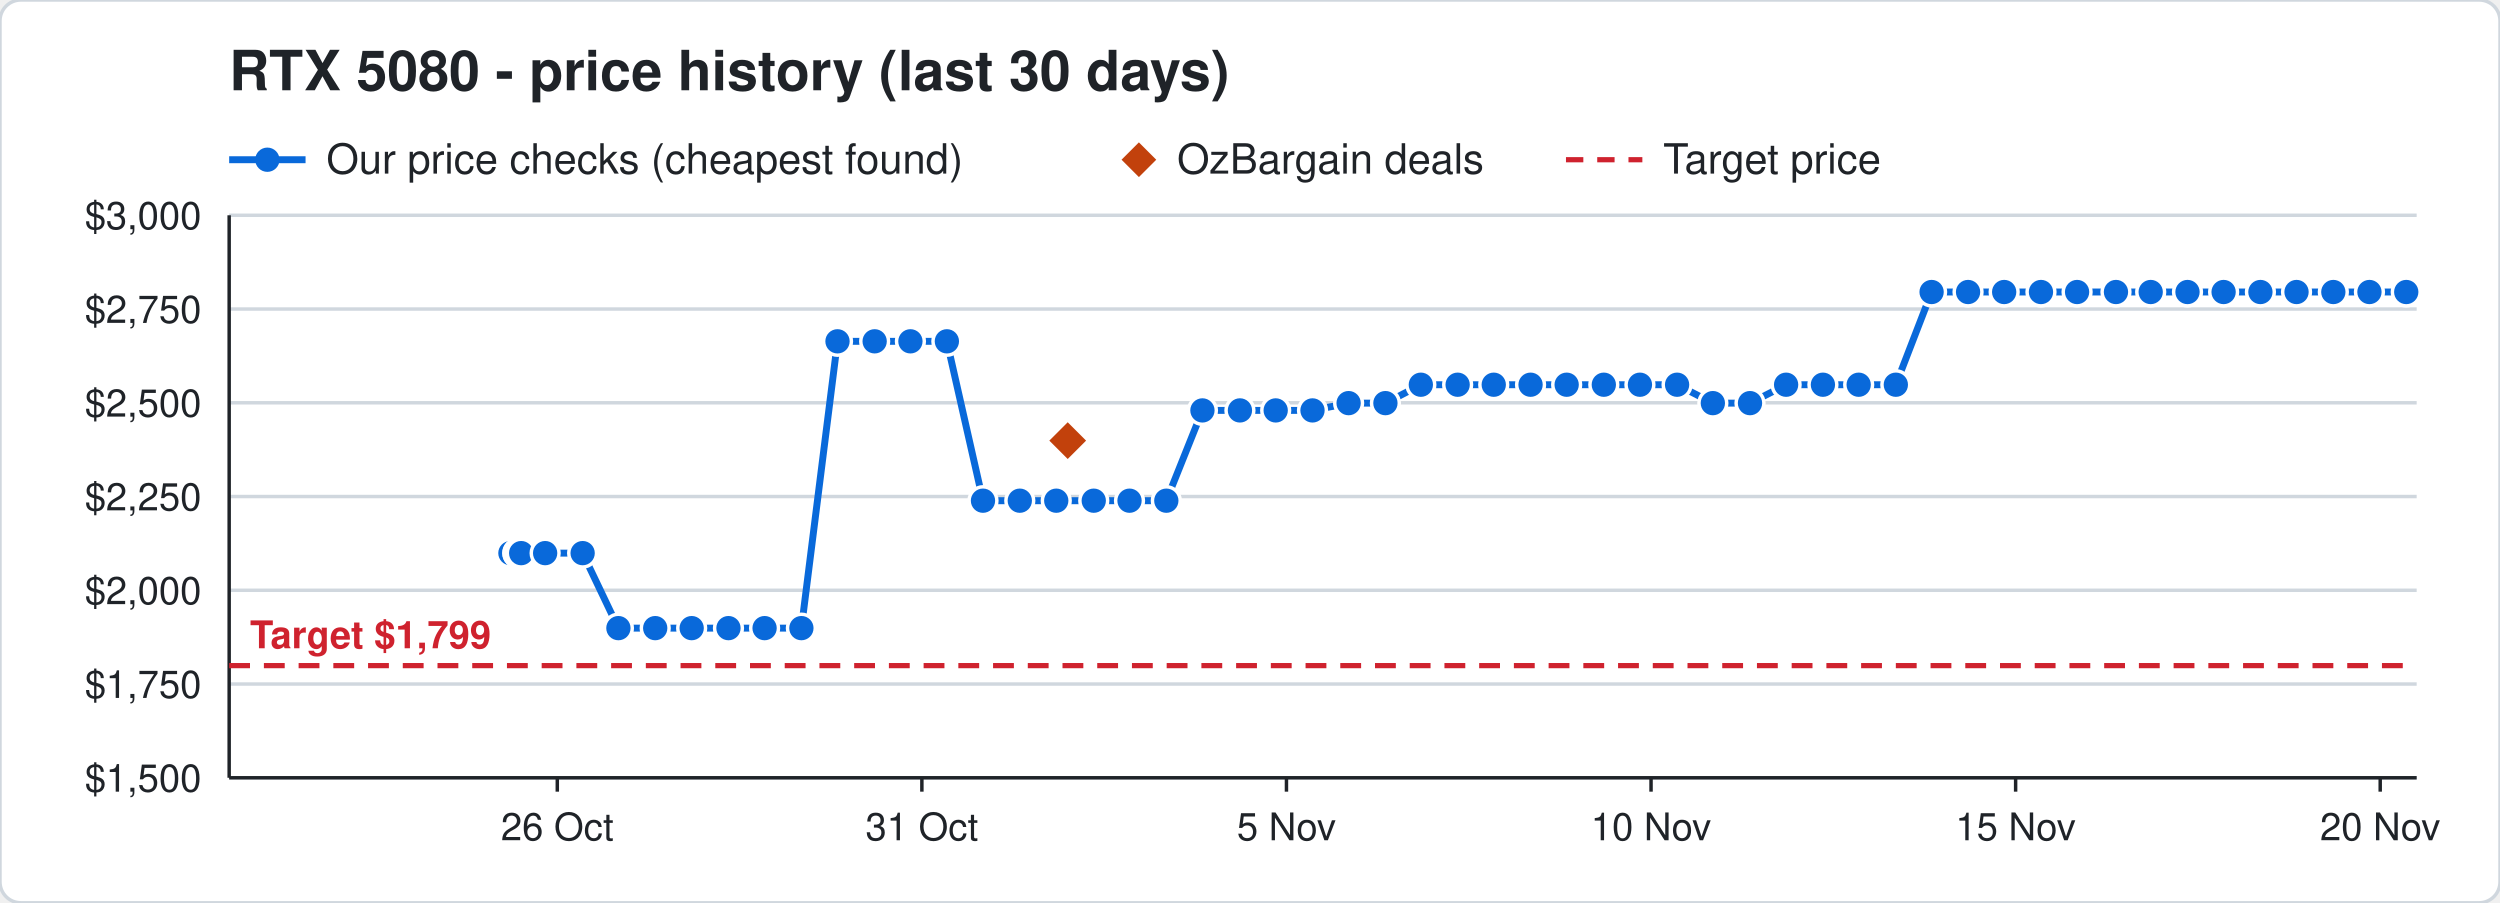
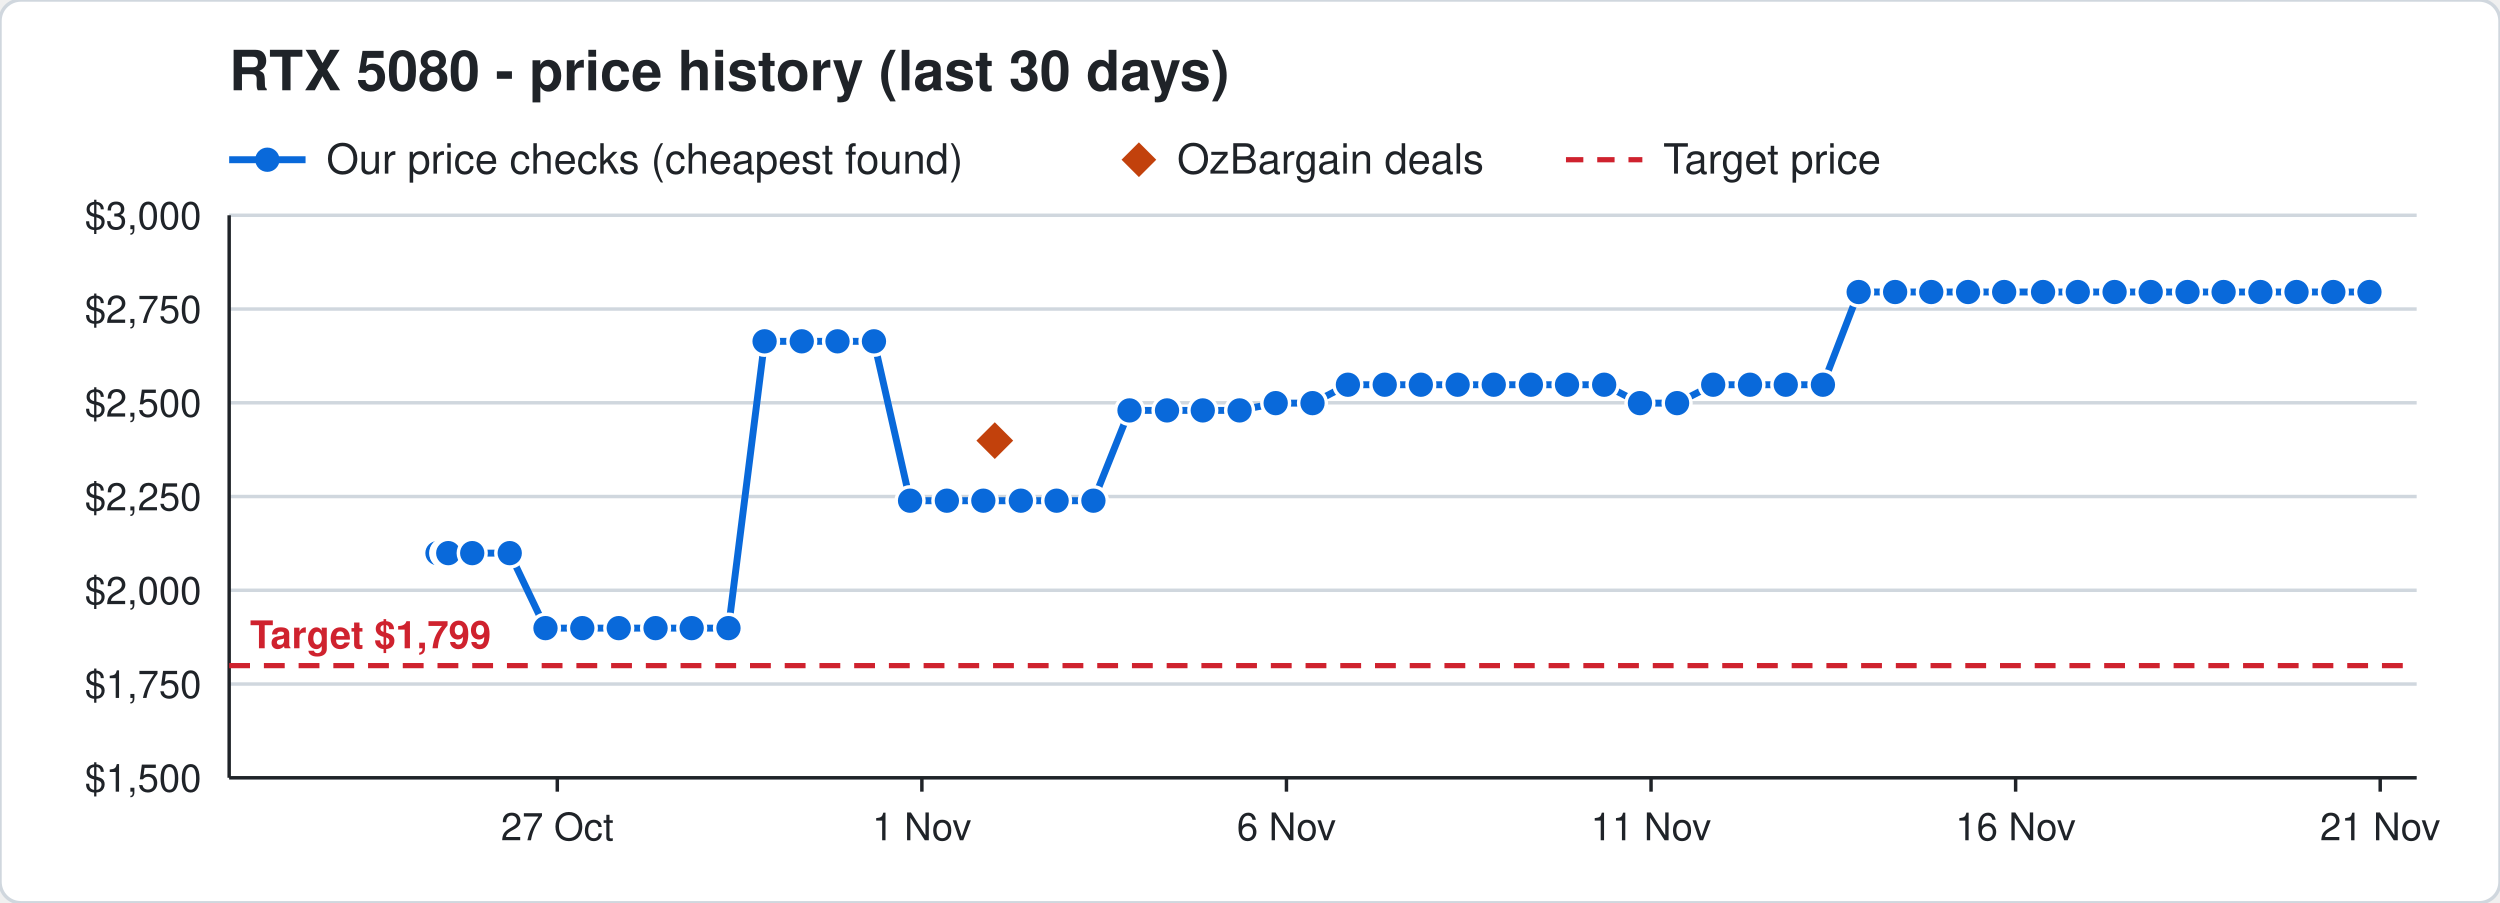
<svg xmlns="http://www.w3.org/2000/svg" width="720" height="260" viewBox="0 0 720 260" font-family="Segoe UI, Helvetica, Arial, sans-serif">
  <rect width="720" height="260" rx="6" fill="#ffffff" stroke="#d0d7de" />
  <text x="66" y="26" font-size="16" font-weight="700" fill="#1f2328">RTX 5080 - price history (last 30 days)</text>
  <line x1="66" y1="46" x2="88" y2="46" stroke="#0969da" stroke-width="2" />
  <circle cx="77" cy="46" r="3.5" fill="#0969da" />
  <text x="94" y="50" font-size="12" fill="#1f2328">Our price checks (cheapest found)</text>
  <path d="M328 41 l5 5 l-5 5 l-5 -5 z" fill="#c2410c" />
  <text x="339" y="50" font-size="12" fill="#1f2328">OzBargain deals</text>
  <line x1="451" y1="46" x2="473" y2="46" stroke="#cf222e" stroke-width="1.5" stroke-dasharray="5 4" />
  <text x="479" y="50" font-size="12" fill="#1f2328">Target price</text>
  <line x1="66" y1="224.0" x2="696" y2="224.0" stroke="#d0d7de" />
  <text x="58" y="228.0" font-size="11" text-anchor="end" fill="#1f2328">$1,500</text>
  <line x1="66" y1="197.0" x2="696" y2="197.0" stroke="#d0d7de" />
  <text x="58" y="201.0" font-size="11" text-anchor="end" fill="#1f2328">$1,750</text>
  <line x1="66" y1="170.0" x2="696" y2="170.0" stroke="#d0d7de" />
  <text x="58" y="174.0" font-size="11" text-anchor="end" fill="#1f2328">$2,000</text>
  <line x1="66" y1="143.0" x2="696" y2="143.0" stroke="#d0d7de" />
  <text x="58" y="147.0" font-size="11" text-anchor="end" fill="#1f2328">$2,250</text>
  <line x1="66" y1="116.0" x2="696" y2="116.0" stroke="#d0d7de" />
  <text x="58" y="120.0" font-size="11" text-anchor="end" fill="#1f2328">$2,500</text>
  <line x1="66" y1="89.0" x2="696" y2="89.0" stroke="#d0d7de" />
  <text x="58" y="93.0" font-size="11" text-anchor="end" fill="#1f2328">$2,750</text>
  <line x1="66" y1="62.0" x2="696" y2="62.0" stroke="#d0d7de" />
  <text x="58" y="66.0" font-size="11" text-anchor="end" fill="#1f2328">$3,000</text>
  <line x1="685.5" y1="224" x2="685.5" y2="228" stroke="#1f2328" />
-   <text x="685.5" y="242" font-size="11" text-anchor="middle" fill="#1f2328">20 Nov</text>
+   <text x="685.5" y="242" font-size="11" text-anchor="middle" fill="#1f2328">21 Nov</text>
  <line x1="580.5" y1="224" x2="580.5" y2="228" stroke="#1f2328" />
-   <text x="580.5" y="242" font-size="11" text-anchor="middle" fill="#1f2328">15 Nov</text>
+   <text x="580.5" y="242" font-size="11" text-anchor="middle" fill="#1f2328">16 Nov</text>
  <line x1="475.5" y1="224" x2="475.5" y2="228" stroke="#1f2328" />
-   <text x="475.5" y="242" font-size="11" text-anchor="middle" fill="#1f2328">10 Nov</text>
+   <text x="475.5" y="242" font-size="11" text-anchor="middle" fill="#1f2328">11 Nov</text>
  <line x1="370.5" y1="224" x2="370.5" y2="228" stroke="#1f2328" />
-   <text x="370.5" y="242" font-size="11" text-anchor="middle" fill="#1f2328">5 Nov</text>
+   <text x="370.5" y="242" font-size="11" text-anchor="middle" fill="#1f2328">6 Nov</text>
  <line x1="265.5" y1="224" x2="265.5" y2="228" stroke="#1f2328" />
-   <text x="265.5" y="242" font-size="11" text-anchor="middle" fill="#1f2328">31 Oct</text>
+   <text x="265.5" y="242" font-size="11" text-anchor="middle" fill="#1f2328">1 Nov</text>
  <line x1="160.5" y1="224" x2="160.5" y2="228" stroke="#1f2328" />
-   <text x="160.5" y="242" font-size="11" text-anchor="middle" fill="#1f2328">26 Oct</text>
+   <text x="160.5" y="242" font-size="11" text-anchor="middle" fill="#1f2328">27 Oct</text>
  <line x1="66" y1="224" x2="696" y2="224" stroke="#1f2328" />
  <line x1="66" y1="62" x2="66" y2="224" stroke="#1f2328" />
  <line x1="66" y1="191.7" x2="696" y2="191.7" stroke="#cf222e" stroke-width="1.5" stroke-dasharray="6 4" />
  <text x="72" y="186.7" font-size="11" font-weight="700" text-anchor="start" fill="#cf222e" stroke="#ffffff" stroke-width="3" paint-order="stroke">Target $1,799</text>
-   <polyline points="147.0,159.3 149.1,159.3 149.2,159.3 149.9,159.3 150.0,159.3 150.1,159.3 157.0,159.3 167.8,159.3 178.1,180.9 188.7,180.9 199.2,180.9 209.8,180.9 220.2,180.9 230.8,180.9 241.2,98.3 251.9,98.3 262.2,98.3 272.7,98.3 283.1,144.2 293.7,144.2 304.2,144.2 315.0,144.2 325.3,144.2 335.9,144.2 346.3,118.2 357.1,118.2 367.4,118.2 378.0,118.2 388.4,116.1 399.0,116.1 409.2,110.8 419.8,110.8 430.2,110.8 440.8,110.8 451.2,110.8 461.9,110.8 472.3,110.8 483.0,110.8 493.3,116.1 504.0,116.1 514.4,110.8 525.0,110.8 535.3,110.8 546.0,110.8 556.3,84.1 566.8,84.1 577.2,84.1 587.8,84.1 598.2,84.1 609.4,84.1 619.4,84.1 630.0,84.1 640.4,84.1 651.0,84.1 661.4,84.1 672.0,84.1 682.4,84.1 693.0,84.1" fill="none" stroke="#0969da" stroke-width="2" />
-   <circle cx="147.0" cy="159.3" r="4" fill="#0969da" stroke="#ffffff" stroke-width="1" />
-   <circle cx="149.1" cy="159.3" r="4" fill="#0969da" stroke="#ffffff" stroke-width="1" />
-   <circle cx="149.2" cy="159.3" r="4" fill="#0969da" stroke="#ffffff" stroke-width="1" />
-   <circle cx="149.9" cy="159.3" r="4" fill="#0969da" stroke="#ffffff" stroke-width="1" />
-   <circle cx="150.0" cy="159.3" r="4" fill="#0969da" stroke="#ffffff" stroke-width="1" />
-   <circle cx="150.1" cy="159.3" r="4" fill="#0969da" stroke="#ffffff" stroke-width="1" />
-   <circle cx="157.0" cy="159.3" r="4" fill="#0969da" stroke="#ffffff" stroke-width="1" />
-   <circle cx="167.8" cy="159.3" r="4" fill="#0969da" stroke="#ffffff" stroke-width="1" />
-   <circle cx="178.1" cy="180.9" r="4" fill="#0969da" stroke="#ffffff" stroke-width="1" />
-   <circle cx="188.7" cy="180.9" r="4" fill="#0969da" stroke="#ffffff" stroke-width="1" />
+   <polyline points="126.0,159.3 128.1,159.3 128.2,159.3 128.9,159.3 129.0,159.3 129.1,159.3 136.0,159.3 146.8,159.3 157.1,180.9 167.7,180.9 178.2,180.9 188.8,180.9 199.2,180.9 209.8,180.9 220.2,98.3 230.9,98.3 241.2,98.3 251.7,98.3 262.1,144.2 272.7,144.2 283.2,144.2 294.0,144.2 304.3,144.2 314.9,144.2 325.3,118.2 336.1,118.2 346.4,118.2 357.0,118.2 367.4,116.1 378.0,116.1 388.2,110.8 398.8,110.8 409.2,110.8 419.8,110.8 430.2,110.8 440.9,110.8 451.3,110.8 462.0,110.8 472.3,116.1 483.0,116.1 493.4,110.8 504.0,110.8 514.3,110.8 525.0,110.8 535.3,84.1 545.8,84.1 556.2,84.1 566.8,84.1 577.2,84.1 588.4,84.1 598.4,84.1 609.0,84.1 619.4,84.1 630.0,84.1 640.4,84.1 651.0,84.1 661.4,84.1 672.0,84.1 682.4,84.1" fill="none" stroke="#0969da" stroke-width="2" />
+   <circle cx="126.0" cy="159.3" r="4" fill="#0969da" stroke="#ffffff" stroke-width="1" />
+   <circle cx="128.1" cy="159.3" r="4" fill="#0969da" stroke="#ffffff" stroke-width="1" />
+   <circle cx="128.2" cy="159.3" r="4" fill="#0969da" stroke="#ffffff" stroke-width="1" />
+   <circle cx="128.9" cy="159.3" r="4" fill="#0969da" stroke="#ffffff" stroke-width="1" />
+   <circle cx="129.0" cy="159.3" r="4" fill="#0969da" stroke="#ffffff" stroke-width="1" />
+   <circle cx="129.1" cy="159.3" r="4" fill="#0969da" stroke="#ffffff" stroke-width="1" />
+   <circle cx="136.0" cy="159.3" r="4" fill="#0969da" stroke="#ffffff" stroke-width="1" />
+   <circle cx="146.8" cy="159.3" r="4" fill="#0969da" stroke="#ffffff" stroke-width="1" />
+   <circle cx="157.1" cy="180.9" r="4" fill="#0969da" stroke="#ffffff" stroke-width="1" />
+   <circle cx="167.7" cy="180.9" r="4" fill="#0969da" stroke="#ffffff" stroke-width="1" />
+   <circle cx="178.2" cy="180.9" r="4" fill="#0969da" stroke="#ffffff" stroke-width="1" />
+   <circle cx="188.8" cy="180.9" r="4" fill="#0969da" stroke="#ffffff" stroke-width="1" />
  <circle cx="199.2" cy="180.9" r="4" fill="#0969da" stroke="#ffffff" stroke-width="1" />
  <circle cx="209.8" cy="180.9" r="4" fill="#0969da" stroke="#ffffff" stroke-width="1" />
-   <circle cx="220.2" cy="180.9" r="4" fill="#0969da" stroke="#ffffff" stroke-width="1" />
-   <circle cx="230.8" cy="180.9" r="4" fill="#0969da" stroke="#ffffff" stroke-width="1" />
+   <circle cx="220.2" cy="98.3" r="4" fill="#0969da" stroke="#ffffff" stroke-width="1" />
+   <circle cx="230.9" cy="98.3" r="4" fill="#0969da" stroke="#ffffff" stroke-width="1" />
  <circle cx="241.2" cy="98.3" r="4" fill="#0969da" stroke="#ffffff" stroke-width="1" />
-   <circle cx="251.9" cy="98.3" r="4" fill="#0969da" stroke="#ffffff" stroke-width="1" />
-   <circle cx="262.2" cy="98.3" r="4" fill="#0969da" stroke="#ffffff" stroke-width="1" />
-   <circle cx="272.7" cy="98.3" r="4" fill="#0969da" stroke="#ffffff" stroke-width="1" />
-   <circle cx="283.1" cy="144.2" r="4" fill="#0969da" stroke="#ffffff" stroke-width="1" />
-   <circle cx="293.7" cy="144.2" r="4" fill="#0969da" stroke="#ffffff" stroke-width="1" />
-   <circle cx="304.2" cy="144.2" r="4" fill="#0969da" stroke="#ffffff" stroke-width="1" />
-   <circle cx="315.0" cy="144.2" r="4" fill="#0969da" stroke="#ffffff" stroke-width="1" />
-   <circle cx="325.3" cy="144.2" r="4" fill="#0969da" stroke="#ffffff" stroke-width="1" />
-   <circle cx="335.9" cy="144.2" r="4" fill="#0969da" stroke="#ffffff" stroke-width="1" />
-   <circle cx="346.3" cy="118.2" r="4" fill="#0969da" stroke="#ffffff" stroke-width="1" />
-   <circle cx="357.1" cy="118.2" r="4" fill="#0969da" stroke="#ffffff" stroke-width="1" />
-   <circle cx="367.4" cy="118.2" r="4" fill="#0969da" stroke="#ffffff" stroke-width="1" />
-   <circle cx="378.0" cy="118.2" r="4" fill="#0969da" stroke="#ffffff" stroke-width="1" />
-   <circle cx="388.4" cy="116.1" r="4" fill="#0969da" stroke="#ffffff" stroke-width="1" />
-   <circle cx="399.0" cy="116.1" r="4" fill="#0969da" stroke="#ffffff" stroke-width="1" />
+   <circle cx="251.7" cy="98.3" r="4" fill="#0969da" stroke="#ffffff" stroke-width="1" />
+   <circle cx="262.1" cy="144.2" r="4" fill="#0969da" stroke="#ffffff" stroke-width="1" />
+   <circle cx="272.7" cy="144.2" r="4" fill="#0969da" stroke="#ffffff" stroke-width="1" />
+   <circle cx="283.2" cy="144.2" r="4" fill="#0969da" stroke="#ffffff" stroke-width="1" />
+   <circle cx="294.0" cy="144.2" r="4" fill="#0969da" stroke="#ffffff" stroke-width="1" />
+   <circle cx="304.3" cy="144.2" r="4" fill="#0969da" stroke="#ffffff" stroke-width="1" />
+   <circle cx="314.9" cy="144.2" r="4" fill="#0969da" stroke="#ffffff" stroke-width="1" />
+   <circle cx="325.3" cy="118.2" r="4" fill="#0969da" stroke="#ffffff" stroke-width="1" />
+   <circle cx="336.1" cy="118.2" r="4" fill="#0969da" stroke="#ffffff" stroke-width="1" />
+   <circle cx="346.4" cy="118.2" r="4" fill="#0969da" stroke="#ffffff" stroke-width="1" />
+   <circle cx="357.0" cy="118.2" r="4" fill="#0969da" stroke="#ffffff" stroke-width="1" />
+   <circle cx="367.4" cy="116.1" r="4" fill="#0969da" stroke="#ffffff" stroke-width="1" />
+   <circle cx="378.0" cy="116.1" r="4" fill="#0969da" stroke="#ffffff" stroke-width="1" />
+   <circle cx="388.2" cy="110.8" r="4" fill="#0969da" stroke="#ffffff" stroke-width="1" />
+   <circle cx="398.8" cy="110.8" r="4" fill="#0969da" stroke="#ffffff" stroke-width="1" />
  <circle cx="409.2" cy="110.8" r="4" fill="#0969da" stroke="#ffffff" stroke-width="1" />
  <circle cx="419.8" cy="110.8" r="4" fill="#0969da" stroke="#ffffff" stroke-width="1" />
  <circle cx="430.2" cy="110.8" r="4" fill="#0969da" stroke="#ffffff" stroke-width="1" />
-   <circle cx="440.8" cy="110.8" r="4" fill="#0969da" stroke="#ffffff" stroke-width="1" />
-   <circle cx="451.2" cy="110.8" r="4" fill="#0969da" stroke="#ffffff" stroke-width="1" />
-   <circle cx="461.9" cy="110.8" r="4" fill="#0969da" stroke="#ffffff" stroke-width="1" />
-   <circle cx="472.3" cy="110.8" r="4" fill="#0969da" stroke="#ffffff" stroke-width="1" />
-   <circle cx="483.0" cy="110.8" r="4" fill="#0969da" stroke="#ffffff" stroke-width="1" />
-   <circle cx="493.3" cy="116.1" r="4" fill="#0969da" stroke="#ffffff" stroke-width="1" />
-   <circle cx="504.0" cy="116.1" r="4" fill="#0969da" stroke="#ffffff" stroke-width="1" />
-   <circle cx="514.4" cy="110.8" r="4" fill="#0969da" stroke="#ffffff" stroke-width="1" />
+   <circle cx="440.9" cy="110.8" r="4" fill="#0969da" stroke="#ffffff" stroke-width="1" />
+   <circle cx="451.3" cy="110.8" r="4" fill="#0969da" stroke="#ffffff" stroke-width="1" />
+   <circle cx="462.0" cy="110.8" r="4" fill="#0969da" stroke="#ffffff" stroke-width="1" />
+   <circle cx="472.3" cy="116.1" r="4" fill="#0969da" stroke="#ffffff" stroke-width="1" />
+   <circle cx="483.0" cy="116.1" r="4" fill="#0969da" stroke="#ffffff" stroke-width="1" />
+   <circle cx="493.4" cy="110.8" r="4" fill="#0969da" stroke="#ffffff" stroke-width="1" />
+   <circle cx="504.0" cy="110.8" r="4" fill="#0969da" stroke="#ffffff" stroke-width="1" />
+   <circle cx="514.3" cy="110.8" r="4" fill="#0969da" stroke="#ffffff" stroke-width="1" />
  <circle cx="525.0" cy="110.8" r="4" fill="#0969da" stroke="#ffffff" stroke-width="1" />
-   <circle cx="535.3" cy="110.8" r="4" fill="#0969da" stroke="#ffffff" stroke-width="1" />
-   <circle cx="546.0" cy="110.8" r="4" fill="#0969da" stroke="#ffffff" stroke-width="1" />
-   <circle cx="556.3" cy="84.1" r="4" fill="#0969da" stroke="#ffffff" stroke-width="1" />
+   <circle cx="535.3" cy="84.1" r="4" fill="#0969da" stroke="#ffffff" stroke-width="1" />
+   <circle cx="545.8" cy="84.1" r="4" fill="#0969da" stroke="#ffffff" stroke-width="1" />
+   <circle cx="556.2" cy="84.1" r="4" fill="#0969da" stroke="#ffffff" stroke-width="1" />
  <circle cx="566.8" cy="84.1" r="4" fill="#0969da" stroke="#ffffff" stroke-width="1" />
  <circle cx="577.2" cy="84.1" r="4" fill="#0969da" stroke="#ffffff" stroke-width="1" />
-   <circle cx="587.8" cy="84.1" r="4" fill="#0969da" stroke="#ffffff" stroke-width="1" />
-   <circle cx="598.2" cy="84.1" r="4" fill="#0969da" stroke="#ffffff" stroke-width="1" />
-   <circle cx="609.4" cy="84.1" r="4" fill="#0969da" stroke="#ffffff" stroke-width="1" />
+   <circle cx="588.4" cy="84.1" r="4" fill="#0969da" stroke="#ffffff" stroke-width="1" />
+   <circle cx="598.4" cy="84.1" r="4" fill="#0969da" stroke="#ffffff" stroke-width="1" />
+   <circle cx="609.0" cy="84.1" r="4" fill="#0969da" stroke="#ffffff" stroke-width="1" />
  <circle cx="619.4" cy="84.1" r="4" fill="#0969da" stroke="#ffffff" stroke-width="1" />
  <circle cx="630.0" cy="84.1" r="4" fill="#0969da" stroke="#ffffff" stroke-width="1" />
  <circle cx="640.4" cy="84.1" r="4" fill="#0969da" stroke="#ffffff" stroke-width="1" />
  <circle cx="651.0" cy="84.1" r="4" fill="#0969da" stroke="#ffffff" stroke-width="1" />
  <circle cx="661.4" cy="84.1" r="4" fill="#0969da" stroke="#ffffff" stroke-width="1" />
  <circle cx="672.0" cy="84.1" r="4" fill="#0969da" stroke="#ffffff" stroke-width="1" />
  <circle cx="682.4" cy="84.1" r="4" fill="#0969da" stroke="#ffffff" stroke-width="1" />
-   <circle cx="693.0" cy="84.1" r="4" fill="#0969da" stroke="#ffffff" stroke-width="1" />
-   <path d="M307.5 120.9 l6 6 l-6 6 l-6 -6 z" fill="#c2410c" stroke="#ffffff" stroke-width="1" />
+   <path d="M286.5 120.9 l6 6 l-6 6 l-6 -6 z" fill="#c2410c" stroke="#ffffff" stroke-width="1" />
</svg>
